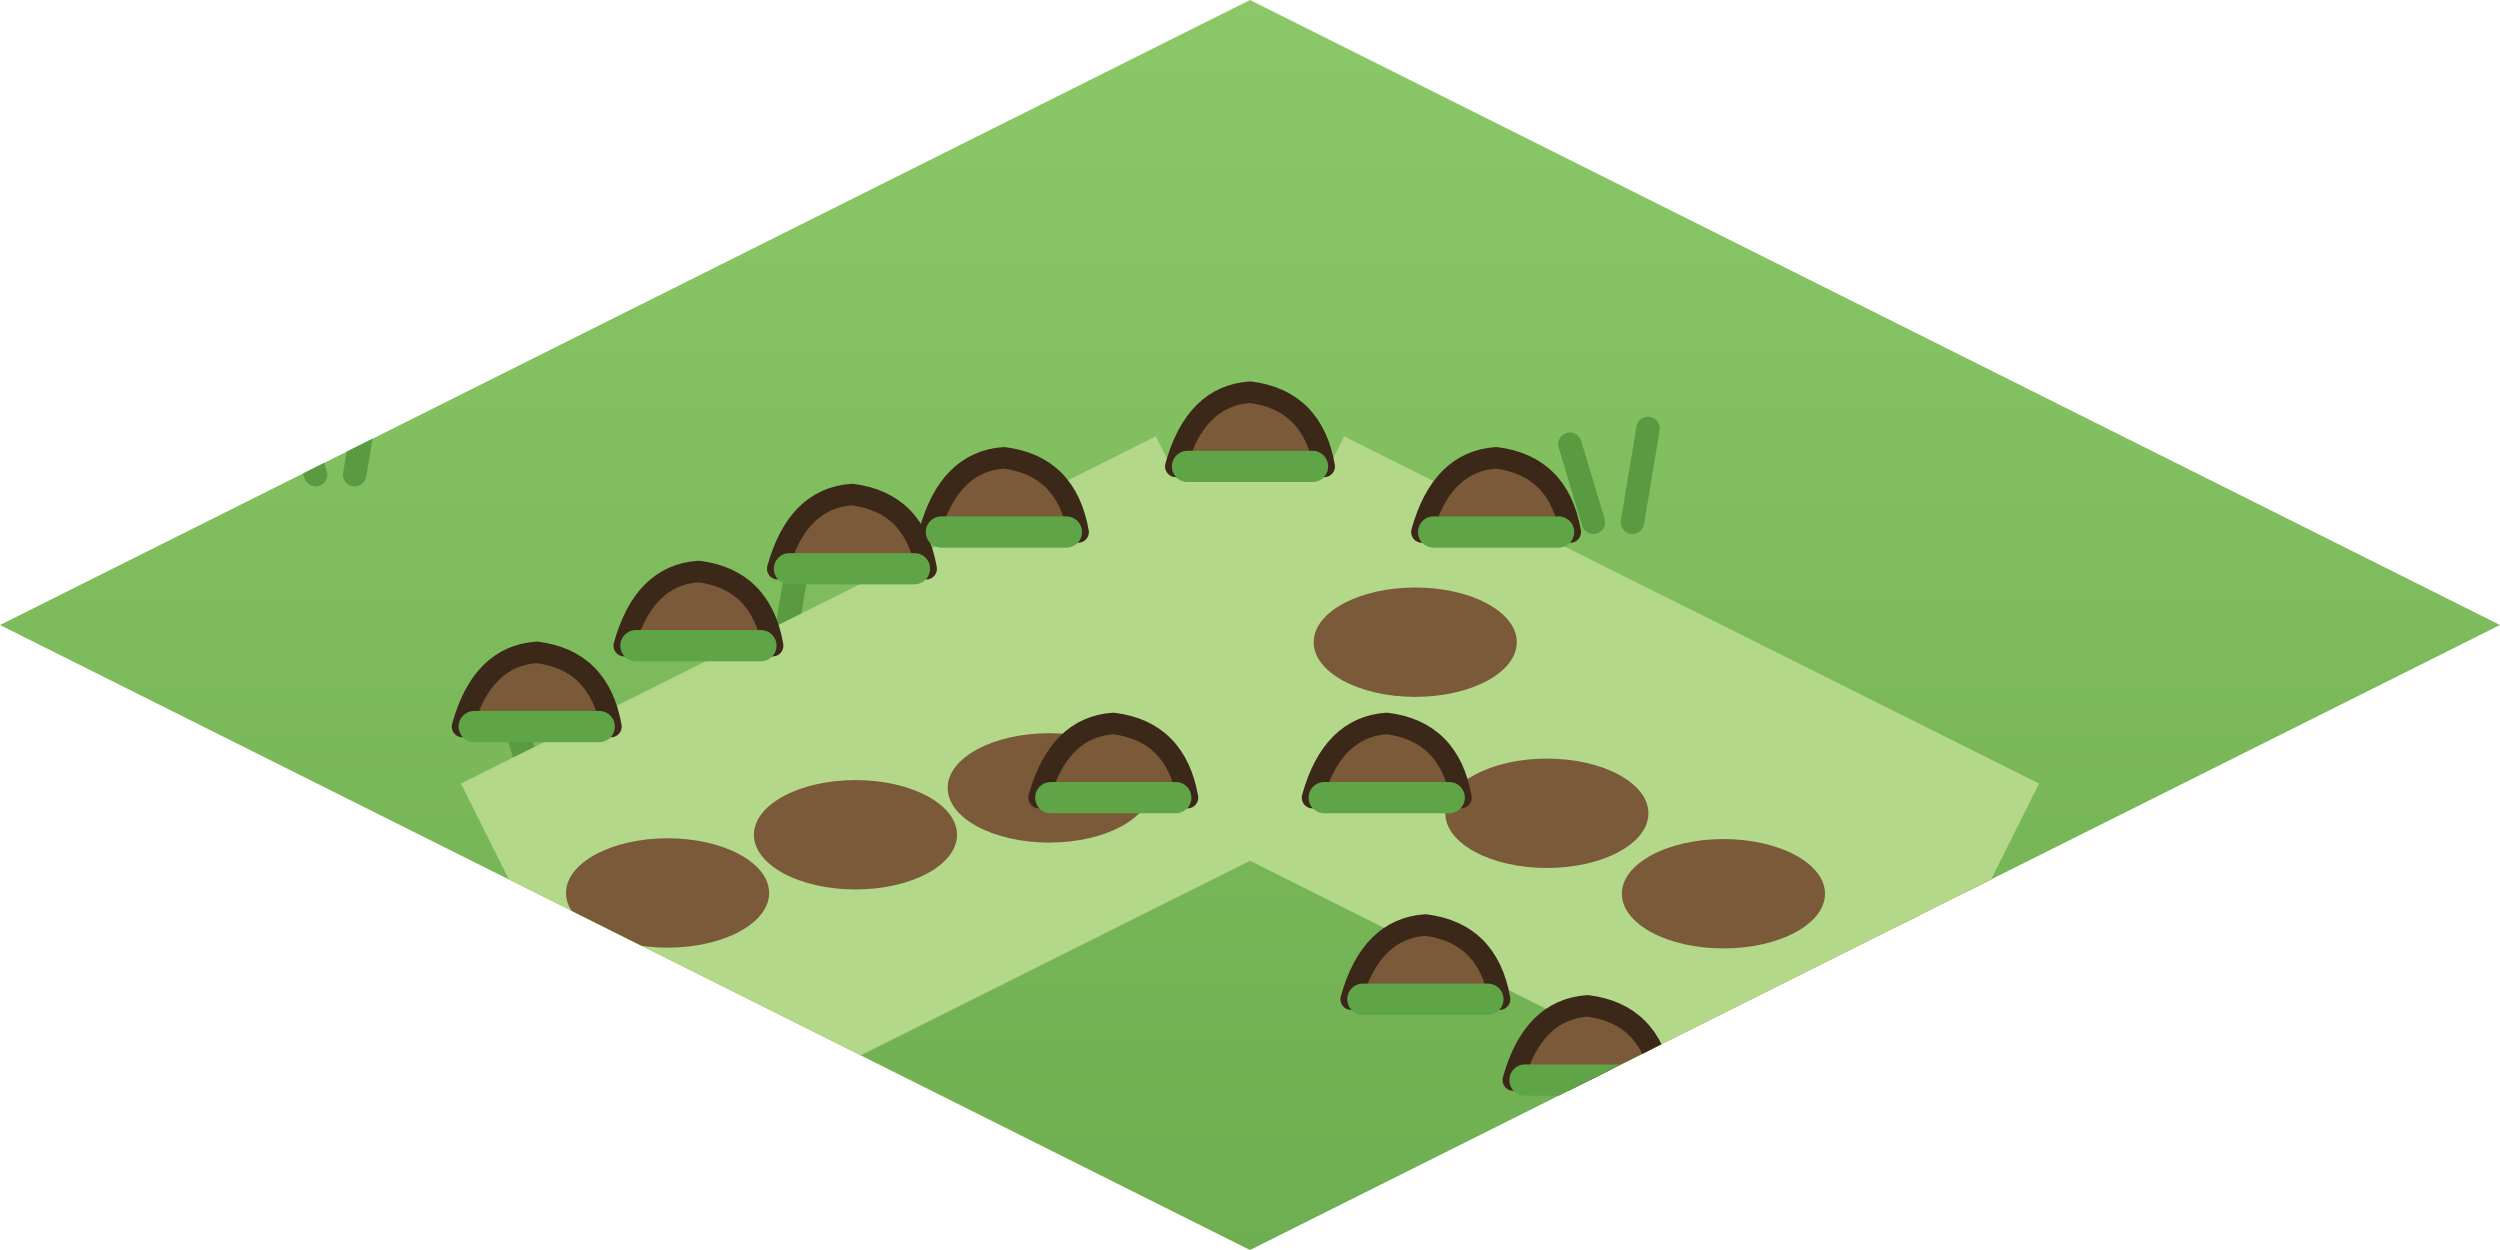
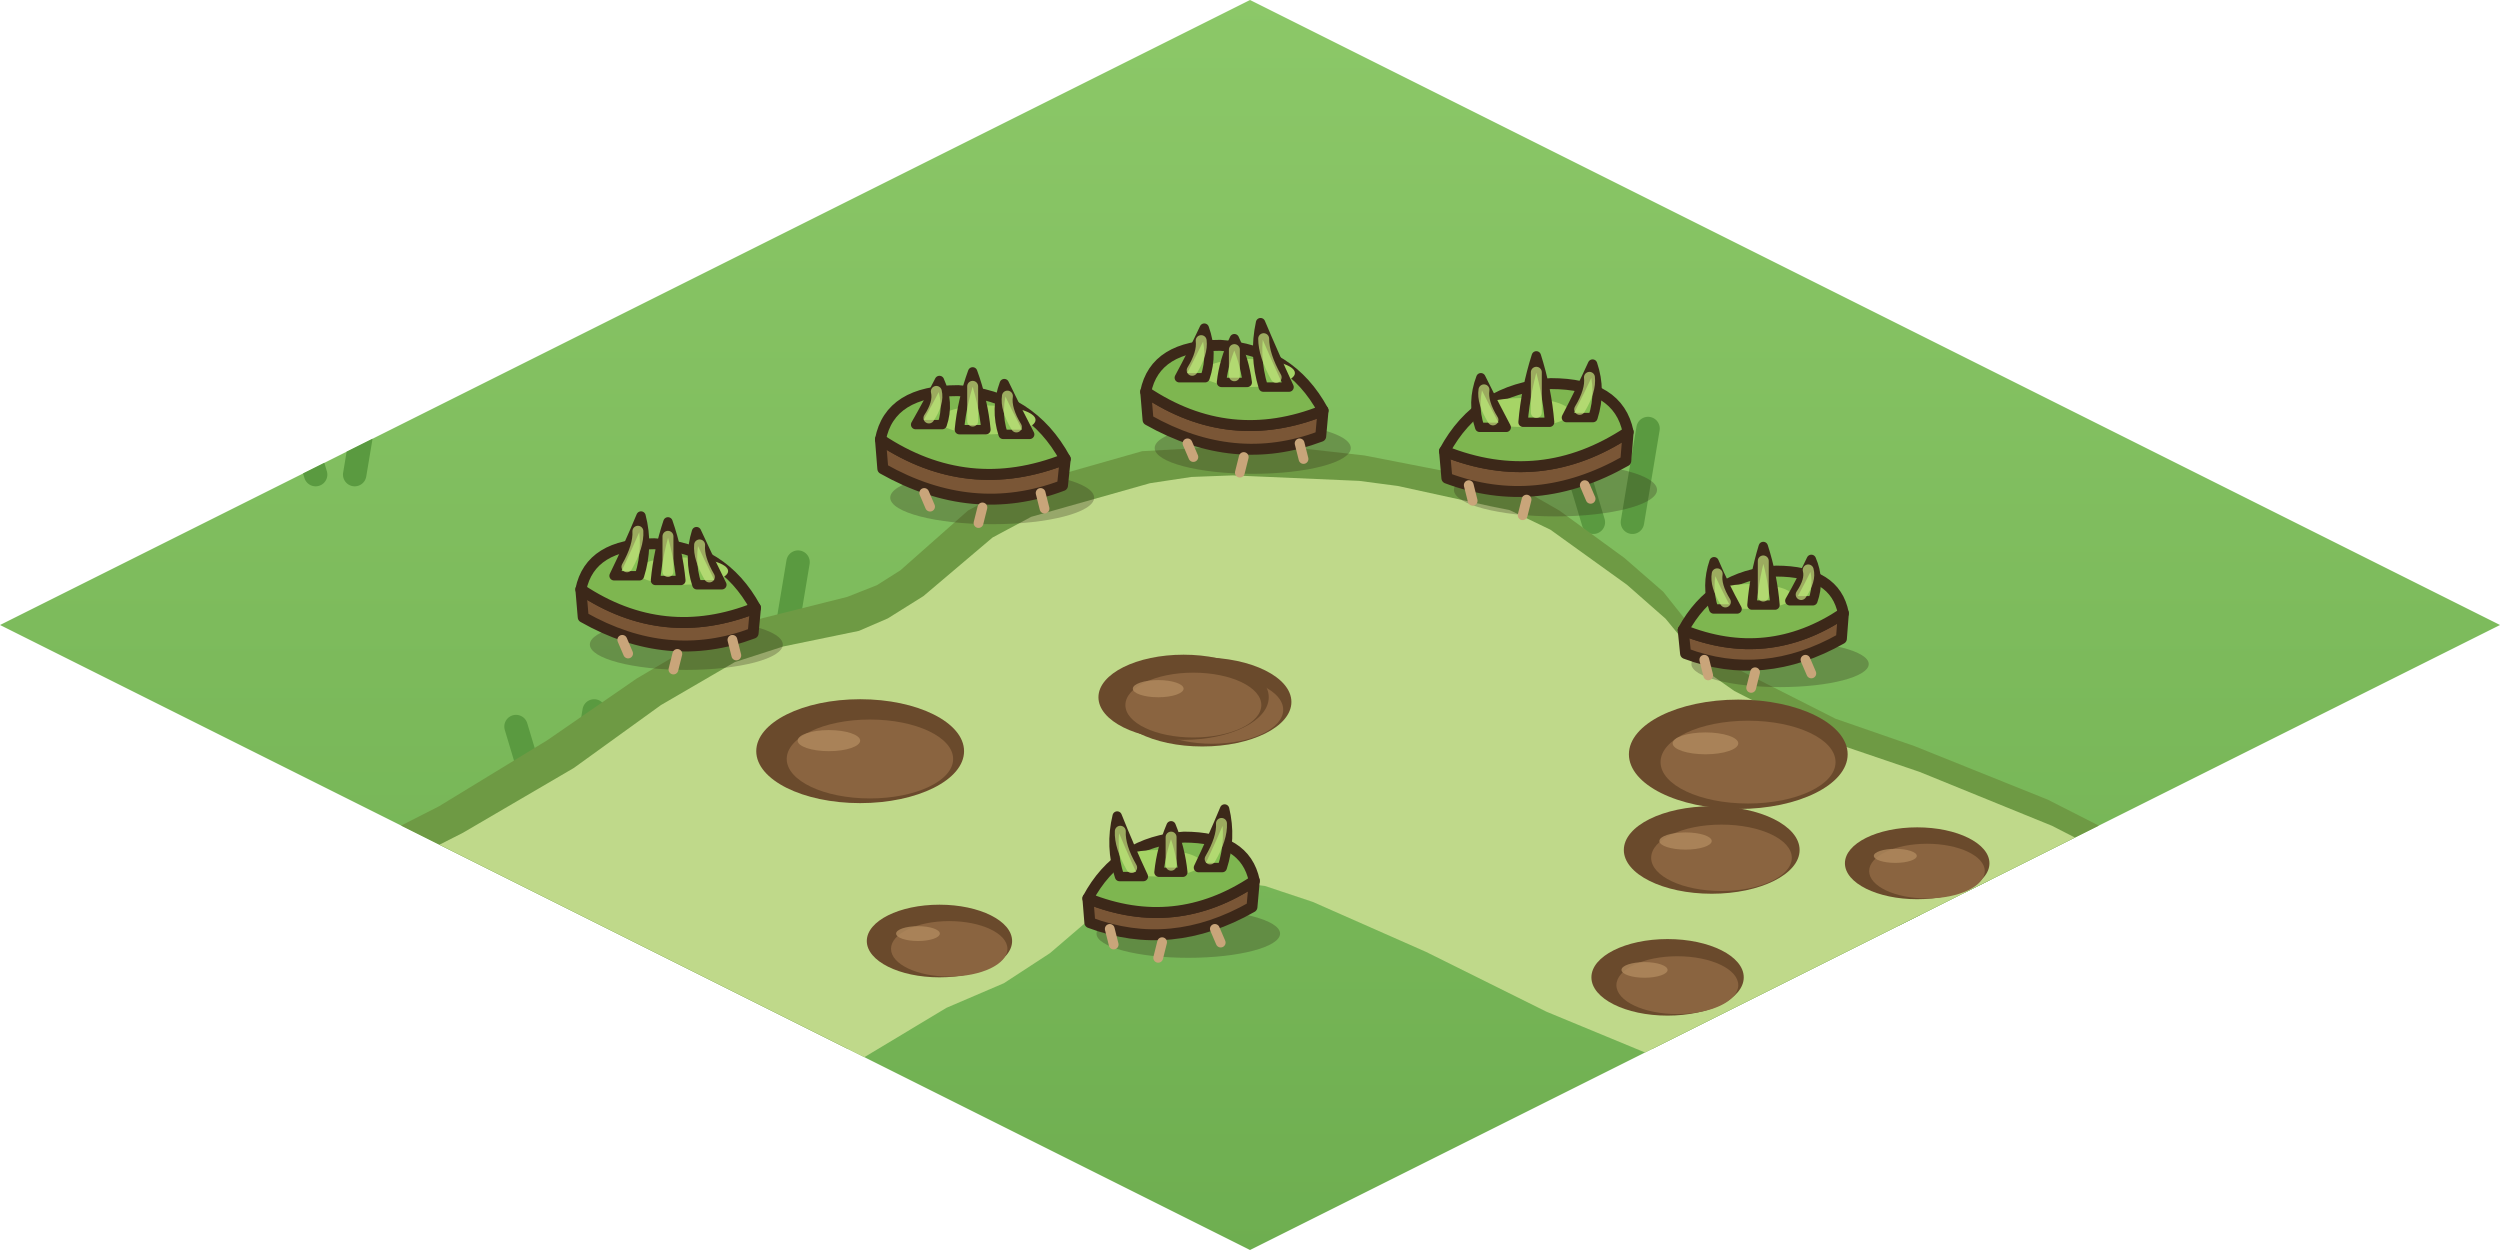
<svg xmlns="http://www.w3.org/2000/svg" width="256" height="128" viewBox="0 0 64 32">
  <defs>
    <linearGradient id="cr2x6h" x1="0" y1="0" x2="0" y2="1">
      <stop offset="0" stop-color="#8CC868" />
      <stop offset="1" stop-color="#6EAE50" />
    </linearGradient>
    <clipPath id="cr2x6hc">
      <path d="M32,0 L64,16 L32,32 L0,16 Z" />
    </clipPath>
  </defs>
  <path d="M32,0 L64,16 L32,32 L0,16 Z" fill="url(#cr2x6h)" />
  <g clip-path="url(#cr2x6hc)">
    <path d="M8.08,12.15 l-0.6,-2 M9.08,12.15 l0.4,-2.4" stroke="#5A9A40" stroke-width="0.6" stroke-linecap="round" />
    <path d="M13.81,20.6 l-0.6,-2 M14.81,20.6 l0.4,-2.4" stroke="#5A9A40" stroke-width="0.6" stroke-linecap="round" />
    <path d="M34.57,21.84 l-0.6,-2 M35.57,21.84 l0.4,-2.4" stroke="#5A9A40" stroke-width="0.6" stroke-linecap="round" />
    <path d="M27.63,21.46 l-0.6,-2 M28.63,21.46 l0.4,-2.4" stroke="#5A9A40" stroke-width="0.6" stroke-linecap="round" />
    <path d="M49.25,24.77 l-0.6,-2 M50.25,24.77 l0.4,-2.4" stroke="#5A9A40" stroke-width="0.6" stroke-linecap="round" />
    <path d="M41.62,23.67 l-0.6,-2 M42.62,23.67 l0.4,-2.4" stroke="#5A9A40" stroke-width="0.6" stroke-linecap="round" />
    <path d="M17.27,24.29 l-0.6,-2 M18.27,24.29 l0.4,-2.4" stroke="#5A9A40" stroke-width="0.6" stroke-linecap="round" />
    <path d="M41.23,24.8 l-0.6,-2 M42.23,24.8 l0.4,-2.4" stroke="#5A9A40" stroke-width="0.6" stroke-linecap="round" />
    <path d="M19.03,16.79 l-0.6,-2 M20.03,16.79 l0.4,-2.4" stroke="#5A9A40" stroke-width="0.6" stroke-linecap="round" />
    <path d="M40.79,13.37 l-0.6,-2 M41.79,13.37 l0.4,-2.4" stroke="#5A9A40" stroke-width="0.6" stroke-linecap="round" />
  </g>
+   <defs>
+     <clipPath id="cr2x6k">
+       <path d="M38.57,12.37 L34.93,11.66 L33.16,11.46 L31.6,11.42 L29.24,11.55 L25.76,12.54 L24.78,13.07 L23.05,14.6 L22.45,14.98 L21.69,15.28 L19.42,15.85 L18.18,16.26 L16.3,17.37 L14.01,18.95 L11.24,20.64 L6.17,23.22 L17.56,28.92 L21.65,26.87 L24.16,25.39 L26.23,24.38 L27.37,23.58 L28.04,22.9 L28.71,22.55 L29.54,22.35 L30.82,22.24 L31.53,22.25 L32.22,22.37 L33.4,22.81 L36.27,24.11 L37.59,24.81 L42.35,26.87 L46.44,28.92 L57.83,23.22 L52.42,20.47 L49.01,19.1 L46.99,18.4 L44.62,17.2 L43.74,16.61 L42.58,15.15 L41.58,14.28 L39.92,13.07 L38.96,12.52 Z" />
+     </clipPath>
+   </defs>
  <g clip-path="url(#cr2x6hc)">
-     <path d="M29.59,20.83 L47.37,29.72 L52.2,20.06 L34.41,11.17 Z M29.59,11.17 L11.8,20.06 L16.63,29.72 L34.41,20.83 Z M24.98,16 a7.02,3.89 0 1 0 14.04,0 a7.02,3.89 0 1 0 -14.04,0 Z" fill="#B4D88A" />
-     <ellipse cx="36.23" cy="16.44" rx="2.6" ry="1.4" fill="#7A5A38" />
-     <ellipse cx="26.86" cy="20.17" rx="2.6" ry="1.4" fill="#7A5A38" />
-     <ellipse cx="39.6" cy="20.82" rx="2.6" ry="1.4" fill="#7A5A38" />
-     <ellipse cx="21.9" cy="21.37" rx="2.6" ry="1.4" fill="#7A5A38" />
-     <ellipse cx="44.12" cy="22.88" rx="2.6" ry="1.4" fill="#7A5A38" />
-     <ellipse cx="17.09" cy="22.86" rx="2.6" ry="1.4" fill="#7A5A38" />
-     <path d="M34.59,25.58 Q35.09,23.78 36.49,23.68 Q38.09,23.88 38.39,25.58 Z" fill="#7A5A38" stroke="#3C2819" stroke-width="0.55" stroke-linejoin="round" stroke-linecap="round" />
-     <path d="M34.89,25.58 L38.09,25.58" stroke="#5FA548" stroke-width="0.8" stroke-linecap="round" />
-     <path d="M38.74,27.65 Q39.24,25.85 40.64,25.75 Q42.24,25.95 42.54,27.65 Z" fill="#7A5A38" stroke="#3C2819" stroke-width="0.55" stroke-linejoin="round" stroke-linecap="round" />
-     <path d="M39.04,27.65 L42.24,27.65" stroke="#5FA548" stroke-width="0.8" stroke-linecap="round" />
-     <path d="M42.57,29.57 Q43.07,27.77 44.47,27.67 Q46.07,27.87 46.37,29.57 Z" fill="#7A5A38" stroke="#3C2819" stroke-width="0.55" stroke-linejoin="round" stroke-linecap="round" />
-     <path d="M42.87,29.57 L46.07,29.57" stroke="#5FA548" stroke-width="0.8" stroke-linecap="round" />
-     <path d="M19.91,14.56 Q20.41,12.76 21.81,12.66 Q23.41,12.86 23.71,14.56 Z" fill="#7A5A38" stroke="#3C2819" stroke-width="0.55" stroke-linejoin="round" stroke-linecap="round" />
-     <path d="M20.21,14.56 L23.41,14.56" stroke="#5FA548" stroke-width="0.8" stroke-linecap="round" />
-     <path d="M15.98,16.53 Q16.48,14.73 17.88,14.63 Q19.48,14.83 19.78,16.53 Z" fill="#7A5A38" stroke="#3C2819" stroke-width="0.55" stroke-linejoin="round" stroke-linecap="round" />
-     <path d="M16.28,16.53 L19.48,16.53" stroke="#5FA548" stroke-width="0.8" stroke-linecap="round" />
-     <path d="M11.84,18.6 Q12.34,16.8 13.74,16.7 Q15.34,16.9 15.64,18.6 Z" fill="#7A5A38" stroke="#3C2819" stroke-width="0.55" stroke-linejoin="round" stroke-linecap="round" />
-     <path d="M12.14,18.6 L15.34,18.6" stroke="#5FA548" stroke-width="0.8" stroke-linecap="round" />
-     <path d="M23.8,13.62 Q24.3,11.82 25.7,11.72 Q27.3,11.92 27.6,13.62 Z" fill="#7A5A38" stroke="#3C2819" stroke-width="0.55" stroke-linejoin="round" stroke-linecap="round" />
-     <path d="M24.1,13.62 L27.3,13.62" stroke="#5FA548" stroke-width="0.8" stroke-linecap="round" />
-     <path d="M30.1,11.94 Q30.6,10.14 32,10.04 Q33.6,10.24 33.9,11.94 Z" fill="#7A5A38" stroke="#3C2819" stroke-width="0.55" stroke-linejoin="round" stroke-linecap="round" />
-     <path d="M30.4,11.94 L33.6,11.94" stroke="#5FA548" stroke-width="0.8" stroke-linecap="round" />
-     <path d="M36.4,13.62 Q36.9,11.82 38.3,11.72 Q39.9,11.92 40.2,13.62 Z" fill="#7A5A38" stroke="#3C2819" stroke-width="0.55" stroke-linejoin="round" stroke-linecap="round" />
-     <path d="M36.7,13.62 L39.9,13.62" stroke="#5FA548" stroke-width="0.8" stroke-linecap="round" />
-     <path d="M33.6,20.42 Q34.1,18.62 35.5,18.52 Q37.1,18.72 37.4,20.42 Z" fill="#7A5A38" stroke="#3C2819" stroke-width="0.55" stroke-linejoin="round" stroke-linecap="round" />
-     <path d="M33.9,20.42 L37.1,20.42" stroke="#5FA548" stroke-width="0.8" stroke-linecap="round" />
-     <path d="M26.6,20.42 Q27.1,18.62 28.5,18.52 Q30.1,18.72 30.4,20.42 Z" fill="#7A5A38" stroke="#3C2819" stroke-width="0.55" stroke-linejoin="round" stroke-linecap="round" />
-     <path d="M26.9,20.42 L30.1,20.42" stroke="#5FA548" stroke-width="0.8" stroke-linecap="round" />
+     <path d="M38.57,12.37 L34.93,11.66 L33.16,11.46 L31.6,11.42 L29.24,11.55 L25.76,12.54 L24.78,13.07 L23.05,14.6 L22.45,14.98 L21.69,15.28 L19.42,15.85 L18.18,16.26 L16.3,17.37 L14.01,18.95 L11.24,20.64 L6.17,23.22 L17.56,28.92 L21.65,26.87 L24.16,25.39 L26.23,24.38 L27.37,23.58 L28.04,22.9 L28.71,22.55 L29.54,22.35 L30.82,22.24 L31.53,22.25 L32.22,22.37 L33.4,22.81 L36.27,24.11 L37.59,24.81 L42.35,26.87 L46.44,28.92 L57.83,23.22 L52.42,20.47 L49.01,19.1 L46.99,18.4 L44.62,17.2 L43.74,16.61 L42.58,15.15 L41.58,14.28 L39.92,13.07 L38.96,12.52 Z" fill="#6E9A44" fill-rule="evenodd" />
+     <path d="M37.81,12.41 L35.43,11.89 L34.44,11.76 L31.21,11.62 L30.15,11.66 L29.09,11.82 L26.05,12.68 L25.06,13.21 L23.29,14.71 L22.38,15.28 L21.64,15.6 L19.7,16 L18.46,16.4 L16.57,17.5 L14.34,19.11 L11.5,20.77 L6.42,23.35 L17.3,28.79 L21.4,26.74 L23.88,25.25 L25.35,24.62 L26.53,23.85 L27.79,22.77 L28.84,22.27 L30.4,22.03 L31.05,22.01 L32.03,22.13 L33.26,22.54 L36.16,23.82 L39.24,25.35 L42.6,26.74 L46.7,28.79 L57.58,23.35 L52.18,20.59 L48.79,19.21 L46.76,18.52 L44.05,17.14 L43.48,16.74 L42.29,15.29 L41.3,14.42 L39.34,13.01 L38.3,12.51 Z" fill="#BFD98A" fill-rule="evenodd" transform="translate(0.35 0.55)" />
+     <g clip-path="url(#cr2x6k)">
+       <ellipse cx="44.5" cy="19.31" rx="2.8" ry="1.4" fill="#6A4A2C" />
+       <ellipse cx="44.75" cy="19.51" rx="2.24" ry="1.06" fill="#8A6440" />
+       <ellipse cx="43.66" cy="19.03" rx="0.84" ry="0.28" fill="#B08A5E" opacity="0.8" />
+       <ellipse cx="49.08" cy="22.1" rx="1.85" ry="0.92" fill="#6A4A2C" />
+       <ellipse cx="49.33" cy="22.3" rx="1.48" ry="0.7" fill="#8A6440" />
+       <ellipse cx="48.52" cy="21.91" rx="0.55" ry="0.18" fill="#B08A5E" opacity="0.8" />
+       <ellipse cx="22.02" cy="19.23" rx="2.66" ry="1.33" fill="#6A4A2C" />
+       <ellipse cx="22.27" cy="19.43" rx="2.13" ry="1.01" fill="#8A6440" />
+       <ellipse cx="21.22" cy="18.96" rx="0.8" ry="0.27" fill="#B08A5E" opacity="0.8" />
+       <ellipse cx="42.69" cy="25.02" rx="1.95" ry="0.98" fill="#6A4A2C" />
+       <ellipse cx="42.94" cy="25.22" rx="1.56" ry="0.74" fill="#8A6440" />
+       <ellipse cx="42.1" cy="24.83" rx="0.59" ry="0.2" fill="#B08A5E" opacity="0.8" />
+       <ellipse cx="43.82" cy="21.76" rx="2.25" ry="1.12" fill="#6A4A2C" />
+       <ellipse cx="44.07" cy="21.96" rx="1.8" ry="0.85" fill="#8A6440" />
+       <ellipse cx="43.15" cy="21.53" rx="0.67" ry="0.22" fill="#B08A5E" opacity="0.8" />
+       <ellipse cx="24.05" cy="24.09" rx="1.86" ry="0.93" fill="#6A4A2C" />
+       <ellipse cx="24.3" cy="24.29" rx="1.49" ry="0.71" fill="#8A6440" />
+       <ellipse cx="23.5" cy="23.9" rx="0.56" ry="0.19" fill="#B08A5E" opacity="0.8" />
+       <ellipse cx="30.78" cy="17.97" rx="2.28" ry="1.14" fill="#6A4A2C" />
+       <ellipse cx="31.03" cy="18.17" rx="1.82" ry="0.87" fill="#8A6440" />
+       <ellipse cx="30.1" cy="17.74" rx="0.68" ry="0.23" fill="#B08A5E" opacity="0.8" />
+       <ellipse cx="30.3" cy="17.85" rx="2.18" ry="1.09" fill="#6A4A2C" />
+       <ellipse cx="30.55" cy="18.05" rx="1.74" ry="0.83" fill="#8A6440" />
+       <ellipse cx="29.65" cy="17.63" rx="0.65" ry="0.22" fill="#B08A5E" opacity="0.8" />
+     </g>
+     <ellipse cx="32.07" cy="11.47" rx="2.51" ry="0.66" fill="#2E2416" opacity="0.28" />
+     <path d="M33.87,10.51 Q31.48,11.47 29.33,10.03 L29.39,10.75 Q31.6,12 33.81,11.17 Z" fill="#7A5636" stroke="#3C2819" stroke-width="0.28" stroke-linejoin="round" stroke-linecap="round" />
+     <path d="M33.27,11.35 l0.1,0.4 M31.84,11.7 l-0.1,0.4 M30.4,11.35 l0.15,0.35" stroke="#C9A57A" stroke-width="0.25" stroke-linecap="round" />
+     <path d="M33.87,10.51 Q33.03,8.96 31.24,8.84 Q29.57,8.84 29.33,10.03 Q31.48,11.47 33.87,10.51 Z" fill="#7EB650" stroke="#3C2819" stroke-width="0.28" stroke-linejoin="round" stroke-linecap="round" />
+     <ellipse cx="31.96" cy="9.55" rx="1.19" ry="0.36" fill="#A6D466" />
+     <path d="M32.34,9.91 Q32.09,9.09 32.27,8.26 Q32.62,9.09 33,9.91 Z" fill="#86C153" stroke="#3C2819" stroke-width="0.24" stroke-linejoin="round" stroke-linecap="round" />
+     <path d="M32.67,9.66 Q32.35,9.09 32.35,8.67" stroke="#C4E27E" stroke-width="0.28" fill="none" stroke-linecap="round" opacity=".7" />
+     <path d="M31.27,9.79 Q31.33,9.23 31.6,8.67 Q31.86,9.23 31.93,9.79 Z" fill="#86C153" stroke="#3C2819" stroke-width="0.24" stroke-linejoin="round" stroke-linecap="round" />
+     <path d="M31.6,9.62 Q31.6,9.23 31.6,8.95" stroke="#C4E27E" stroke-width="0.28" fill="none" stroke-linecap="round" opacity=".7" />
+     <path d="M30.19,9.67 Q30.53,9.04 30.83,8.4 Q31.06,9.04 30.85,9.67 Z" fill="#86C153" stroke="#3C2819" stroke-width="0.24" stroke-linejoin="round" stroke-linecap="round" />
+     <path d="M30.52,9.48 Q30.79,9.04 30.75,8.72" stroke="#C4E27E" stroke-width="0.28" fill="none" stroke-linecap="round" opacity=".7" />
+     <ellipse cx="39.82" cy="12.54" rx="2.6" ry="0.68" fill="#2E2416" opacity="0.28" />
+     <path d="M36.98,11.55 Q39.45,12.54 41.68,11.06 L41.62,11.8 Q39.33,13.1 37.04,12.24 Z" fill="#7A5636" stroke="#3C2819" stroke-width="0.28" stroke-linejoin="round" stroke-linecap="round" />
+     <path d="M37.6,12.42 l0.1,0.4 M39.08,12.79 l-0.1,0.4 M40.57,12.42 l0.15,0.35" stroke="#C9A57A" stroke-width="0.25" stroke-linecap="round" />
+     <path d="M36.98,11.55 Q37.84,9.95 39.7,9.82 Q41.43,9.82 41.68,11.06 Q39.45,12.54 36.98,11.55 Z" fill="#7EB650" stroke="#3C2819" stroke-width="0.28" stroke-linejoin="round" stroke-linecap="round" />
+     <ellipse cx="38.96" cy="10.56" rx="1.24" ry="0.37" fill="#A6D466" />
+     <path d="M37.88,10.94 Q37.67,10.3 37.91,9.67 Q38.22,10.3 38.56,10.94 Z" fill="#86C153" stroke="#3C2819" stroke-width="0.24" stroke-linejoin="round" stroke-linecap="round" />
+     <path d="M38.22,10.75 Q37.94,10.3 37.99,9.98" stroke="#C4E27E" stroke-width="0.28" fill="none" stroke-linecap="round" opacity=".7" />
+     <path d="M38.99,10.81 Q39.06,9.96 39.33,9.11 Q39.6,9.96 39.67,10.81 Z" fill="#86C153" stroke="#3C2819" stroke-width="0.24" stroke-linejoin="round" stroke-linecap="round" />
+     <path d="M39.33,10.56 Q39.33,9.96 39.33,9.53" stroke="#C4E27E" stroke-width="0.28" fill="none" stroke-linecap="round" opacity=".7" />
+     <path d="M40.1,10.69 Q40.46,10 40.77,9.32 Q41,10 40.78,10.69 Z" fill="#86C153" stroke="#3C2819" stroke-width="0.24" stroke-linejoin="round" stroke-linecap="round" />
+     <path d="M40.44,10.48 Q40.73,10 40.69,9.66" stroke="#C4E27E" stroke-width="0.28" fill="none" stroke-linecap="round" opacity=".7" />
+     <ellipse cx="25.4" cy="12.74" rx="2.61" ry="0.68" fill="#2E2416" opacity="0.28" />
+     <path d="M27.27,11.75 Q24.78,12.74 22.54,11.25 L22.6,12 Q24.9,13.3 27.2,12.43 Z" fill="#7A5636" stroke="#3C2819" stroke-width="0.28" stroke-linejoin="round" stroke-linecap="round" />
+     <path d="M26.64,12.62 l0.1,0.4 M25.15,12.99 l-0.1,0.4 M23.66,12.62 l0.15,0.35" stroke="#C9A57A" stroke-width="0.25" stroke-linecap="round" />
+     <path d="M27.27,11.75 Q26.39,10.13 24.53,10 Q22.78,10 22.54,11.25 Q24.78,12.74 27.27,11.75 Z" fill="#7EB650" stroke="#3C2819" stroke-width="0.28" stroke-linejoin="round" stroke-linecap="round" />
+     <ellipse cx="25.27" cy="10.75" rx="1.24" ry="0.37" fill="#A6D466" />
+     <path d="M25.68,11.12 Q25.47,10.47 25.71,9.82 Q26.02,10.47 26.36,11.12 Z" fill="#86C153" stroke="#3C2819" stroke-width="0.24" stroke-linejoin="round" stroke-linecap="round" />
+     <path d="M26.02,10.93 Q25.74,10.47 25.79,10.14" stroke="#C4E27E" stroke-width="0.28" fill="none" stroke-linecap="round" opacity=".7" />
+     <path d="M24.56,11 Q24.63,10.26 24.9,9.52 Q25.17,10.26 25.24,11 Z" fill="#86C153" stroke="#3C2819" stroke-width="0.24" stroke-linejoin="round" stroke-linecap="round" />
+     <path d="M24.9,10.78 Q24.9,10.26 24.9,9.89" stroke="#C4E27E" stroke-width="0.28" fill="none" stroke-linecap="round" opacity=".7" />
+     <path d="M23.44,10.87 Q23.76,10.31 24.05,9.74 Q24.31,10.31 24.12,10.87 Z" fill="#86C153" stroke="#3C2819" stroke-width="0.24" stroke-linejoin="round" stroke-linecap="round" />
+     <path d="M23.78,10.7 Q24.04,10.31 23.97,10.02" stroke="#C4E27E" stroke-width="0.28" fill="none" stroke-linecap="round" opacity=".7" />
+     <ellipse cx="17.57" cy="16.5" rx="2.47" ry="0.65" fill="#2E2416" opacity="0.28" />
+     <path d="M19.34,15.56 Q16.99,16.5 14.87,15.09 L14.93,15.8 Q17.1,17.03 19.28,16.21 Z" fill="#7A5636" stroke="#3C2819" stroke-width="0.28" stroke-linejoin="round" stroke-linecap="round" />
+     <path d="M18.75,16.38 l0.1,0.4 M17.34,16.74 l-0.1,0.4 M15.93,16.38 l0.15,0.35" stroke="#C9A57A" stroke-width="0.25" stroke-linecap="round" />
+     <path d="M19.34,15.56 Q18.51,14.03 16.75,13.92 Q15.11,13.92 14.87,15.09 Q16.99,16.5 19.34,15.56 Z" fill="#7EB650" stroke="#3C2819" stroke-width="0.28" stroke-linejoin="round" stroke-linecap="round" />
+     <ellipse cx="17.46" cy="14.62" rx="1.18" ry="0.35" fill="#A6D466" />
+     <path d="M17.84,14.97 Q17.62,14.29 17.83,13.61 Q18.14,14.29 18.48,14.97 Z" fill="#86C153" stroke="#3C2819" stroke-width="0.24" stroke-linejoin="round" stroke-linecap="round" />
+     <path d="M18.16,14.77 Q17.88,14.29 17.91,13.95" stroke="#C4E27E" stroke-width="0.28" fill="none" stroke-linecap="round" opacity=".7" />
+     <path d="M16.78,14.86 Q16.85,14.11 17.1,13.36 Q17.36,14.11 17.43,14.86 Z" fill="#86C153" stroke="#3C2819" stroke-width="0.24" stroke-linejoin="round" stroke-linecap="round" />
+     <path d="M17.1,14.63 Q17.1,14.11 17.1,13.73" stroke="#C4E27E" stroke-width="0.28" fill="none" stroke-linecap="round" opacity=".7" />
+     <path d="M15.72,14.74 Q16.09,13.98 16.41,13.21 Q16.61,13.98 16.37,14.74 Z" fill="#86C153" stroke="#3C2819" stroke-width="0.24" stroke-linejoin="round" stroke-linecap="round" />
+     <path d="M16.05,14.51 Q16.35,13.98 16.33,13.6" stroke="#C4E27E" stroke-width="0.28" fill="none" stroke-linecap="round" opacity=".7" />
+     <ellipse cx="45.57" cy="17" rx="2.27" ry="0.59" fill="#2E2416" opacity="0.28" />
+     <path d="M43.09,16.13 Q45.25,17 47.19,15.7 L47.14,16.35 Q45.14,17.48 43.15,16.73 Z" fill="#7A5636" stroke="#3C2819" stroke-width="0.28" stroke-linejoin="round" stroke-linecap="round" />
+     <path d="M43.63,16.89 l0.1,0.4 M44.93,17.21 l-0.1,0.4 M46.22,16.89 l0.15,0.35" stroke="#C9A57A" stroke-width="0.25" stroke-linecap="round" />
+     <path d="M43.09,16.13 Q43.85,14.73 45.47,14.62 Q46.98,14.62 47.19,15.7 Q45.25,17 43.09,16.13 Z" fill="#7EB650" stroke="#3C2819" stroke-width="0.28" stroke-linejoin="round" stroke-linecap="round" />
+     <ellipse cx="44.82" cy="15.27" rx="1.08" ry="0.32" fill="#A6D466" />
+     <path d="M43.87,15.59 Q43.67,14.99 43.88,14.38 Q44.14,14.99 44.47,15.59 Z" fill="#86C153" stroke="#3C2819" stroke-width="0.24" stroke-linejoin="round" stroke-linecap="round" />
+     <path d="M44.17,15.41 Q43.91,14.99 43.96,14.69" stroke="#C4E27E" stroke-width="0.28" fill="none" stroke-linecap="round" opacity=".7" />
+     <path d="M44.85,15.49 Q44.91,14.74 45.14,13.99 Q45.38,14.74 45.44,15.49 Z" fill="#86C153" stroke="#3C2819" stroke-width="0.24" stroke-linejoin="round" stroke-linecap="round" />
+     <path d="M45.14,15.26 Q45.14,14.74 45.14,14.36" stroke="#C4E27E" stroke-width="0.28" fill="none" stroke-linecap="round" opacity=".7" />
+     <path d="M45.82,15.38 Q46.12,14.85 46.37,14.32 Q46.6,14.85 46.41,15.38 Z" fill="#86C153" stroke="#3C2819" stroke-width="0.24" stroke-linejoin="round" stroke-linecap="round" />
+     <path d="M46.11,15.22 Q46.36,14.85 46.29,14.59" stroke="#C4E27E" stroke-width="0.28" fill="none" stroke-linecap="round" opacity=".7" />
+     <ellipse cx="30.42" cy="23.9" rx="2.35" ry="0.62" fill="#2E2416" opacity="0.28" />
+     <path d="M27.85,23 Q30.09,23.9 32.11,22.55 L32.05,23.22 Q29.98,24.4 27.9,23.62 Z" fill="#7A5636" stroke="#3C2819" stroke-width="0.28" stroke-linejoin="round" stroke-linecap="round" />
+     <path d="M28.41,23.78 l0.1,0.4 M29.75,24.12 l-0.1,0.4 M31.1,23.78 l0.15,0.35" stroke="#C9A57A" stroke-width="0.25" stroke-linecap="round" />
+     <path d="M27.85,23 Q28.63,21.54 30.31,21.43 Q31.88,21.43 32.11,22.55 Q30.09,23.9 27.85,23 Z" fill="#7EB650" stroke="#3C2819" stroke-width="0.28" stroke-linejoin="round" stroke-linecap="round" />
+     <ellipse cx="29.64" cy="22.1" rx="1.12" ry="0.34" fill="#A6D466" />
+     <path d="M28.66,22.44 Q28.41,21.67 28.6,20.89 Q28.91,21.67 29.27,22.44 Z" fill="#86C153" stroke="#3C2819" stroke-width="0.24" stroke-linejoin="round" stroke-linecap="round" />
+     <path d="M28.97,22.21 Q28.66,21.67 28.68,21.28" stroke="#C4E27E" stroke-width="0.28" fill="none" stroke-linecap="round" opacity=".7" />
+     <path d="M29.67,22.33 Q29.73,21.73 29.98,21.14 Q30.22,21.73 30.28,22.33 Z" fill="#86C153" stroke="#3C2819" stroke-width="0.24" stroke-linejoin="round" stroke-linecap="round" />
+     <path d="M29.98,22.15 Q29.98,21.73 29.98,21.43" stroke="#C4E27E" stroke-width="0.28" fill="none" stroke-linecap="round" opacity=".7" />
+     <path d="M30.68,22.21 Q31.04,21.46 31.35,20.71 Q31.53,21.46 31.29,22.21 Z" fill="#86C153" stroke="#3C2819" stroke-width="0.24" stroke-linejoin="round" stroke-linecap="round" />
+     <path d="M30.98,21.99 Q31.29,21.46 31.27,21.08" stroke="#C4E27E" stroke-width="0.28" fill="none" stroke-linecap="round" opacity=".7" />
  </g>
</svg>
